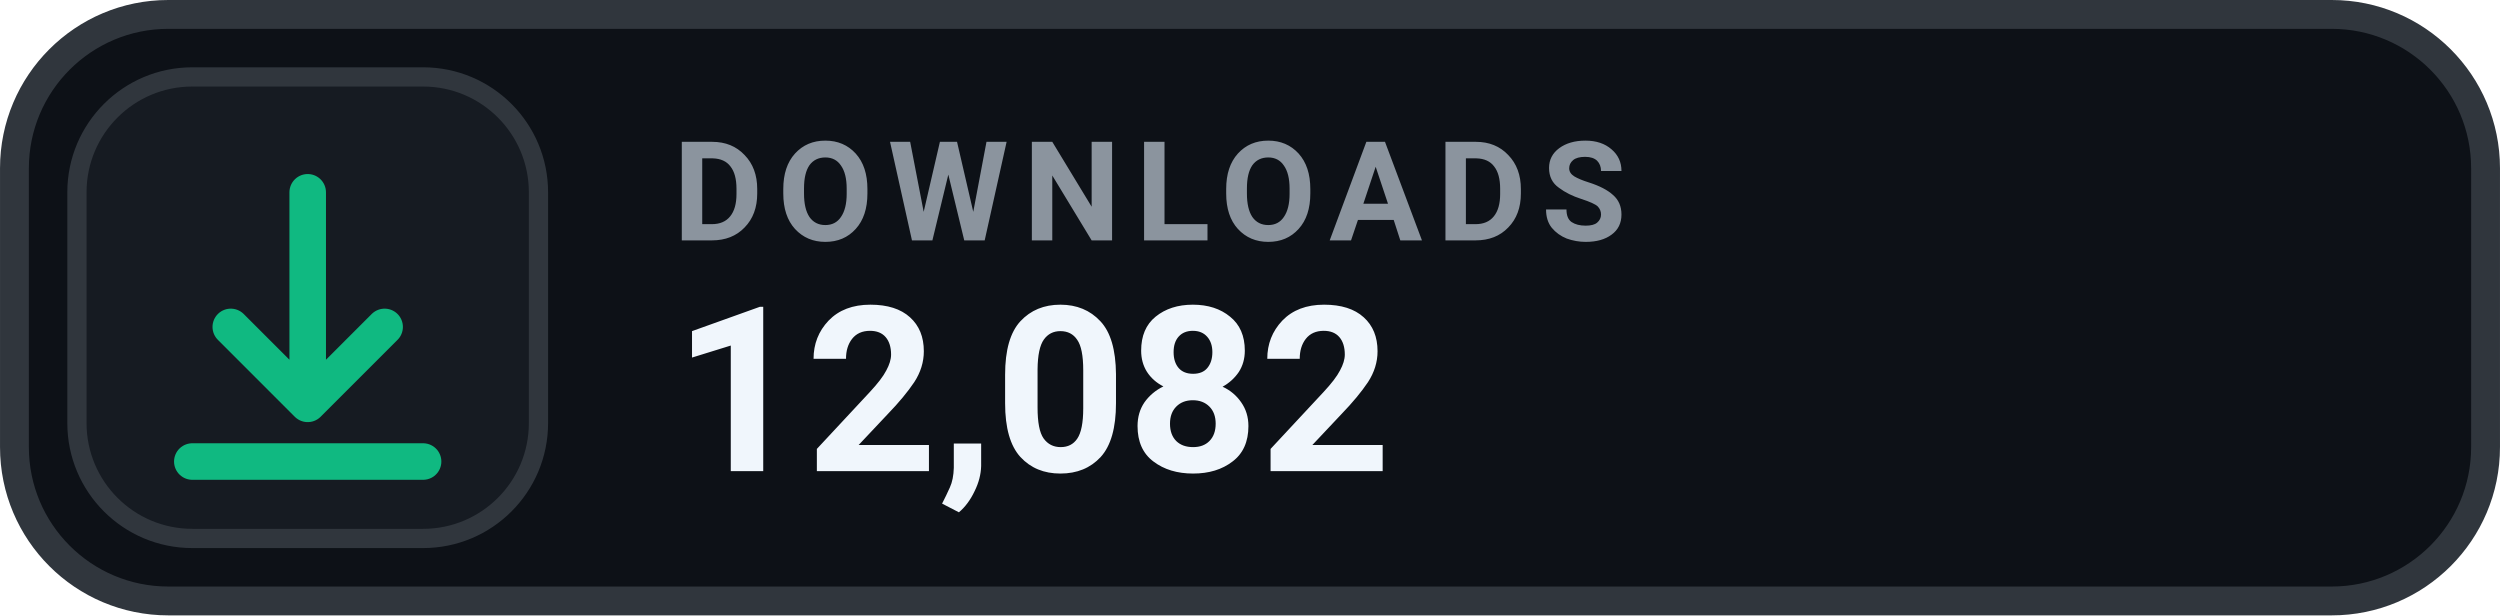
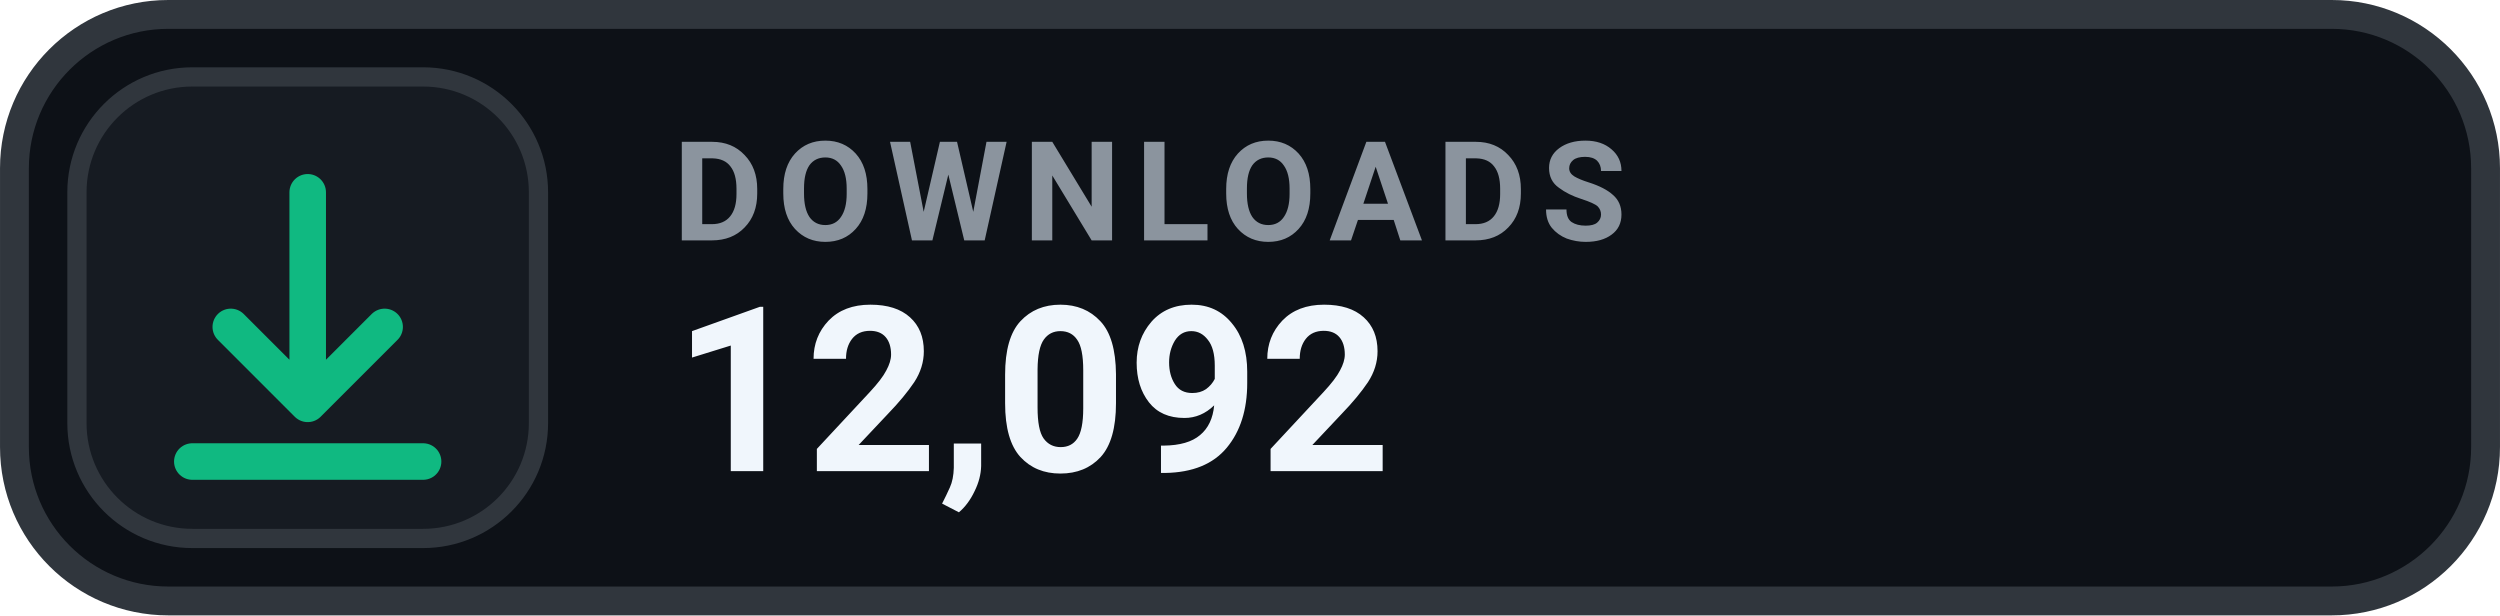
- <svg xmlns="http://www.w3.org/2000/svg" width="126" height="31.015" viewBox="0 0 130 32" role="img" aria-label="DOWNLOADS 12,082">
+ <svg xmlns="http://www.w3.org/2000/svg" width="126" height="31.015" viewBox="0 0 130 32" role="img" aria-label="DOWNLOADS 12,092">
  <rect x=".75" y=".75" width="128.5" height="30.5" rx="8" fill="#0D1117" stroke="#30363D" stroke-width="1.5" />
  <rect x="4" y="4" width="24" height="24" rx="6" fill="#161B22" stroke="#30363D" stroke-width="1" />
  <g transform="translate(16 16)" style="color:#10B981;">
    <path d="M0 -6 v11 m0 0 l4 -4 m-4 4 l-4 -4 M-6 8 h12" fill="none" stroke="currentColor" stroke-width="1.9" stroke-linecap="round" stroke-linejoin="round" />
  </g>
  <text x="35" y="12.5" fill="#8B949E" font-family="-apple-system,BlinkMacSystemFont,'Segoe UI',Roboto,Helvetica,Arial,sans-serif" font-size="7.2" font-weight="700" letter-spacing=".75">DOWNLOADS</text>
-   <text x="35" y="24.5" fill="#F0F6FC" font-family="-apple-system,BlinkMacSystemFont,'Segoe UI',Roboto,Helvetica,Arial,sans-serif" font-size="12" font-weight="700">12,082</text>
+   <text x="35" y="24.5" fill="#F0F6FC" font-family="-apple-system,BlinkMacSystemFont,'Segoe UI',Roboto,Helvetica,Arial,sans-serif" font-size="12" font-weight="700">12,092</text>
</svg>
